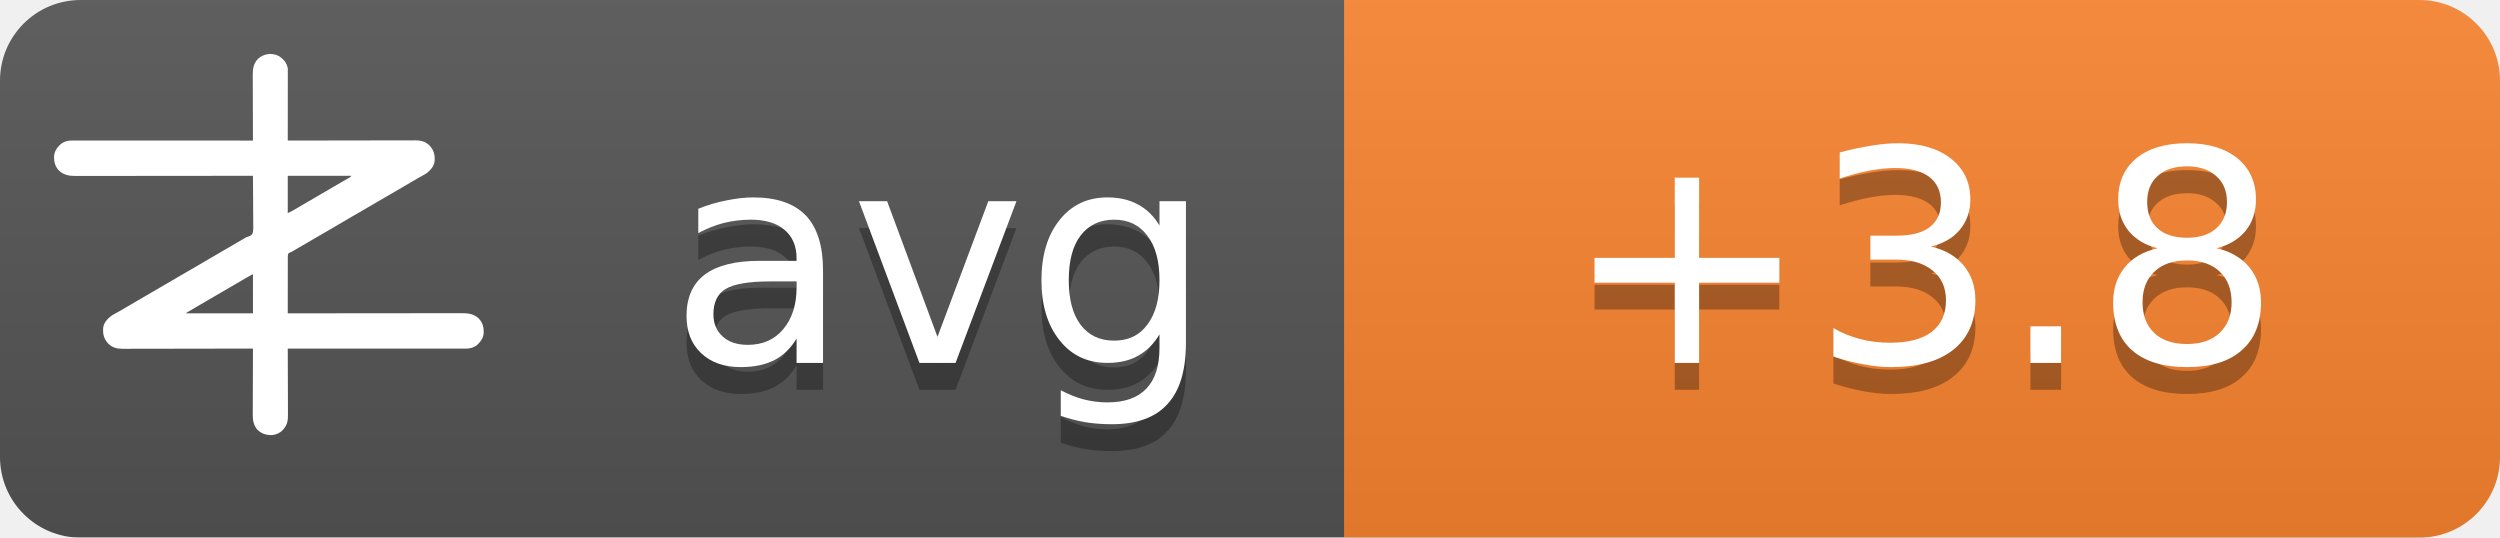
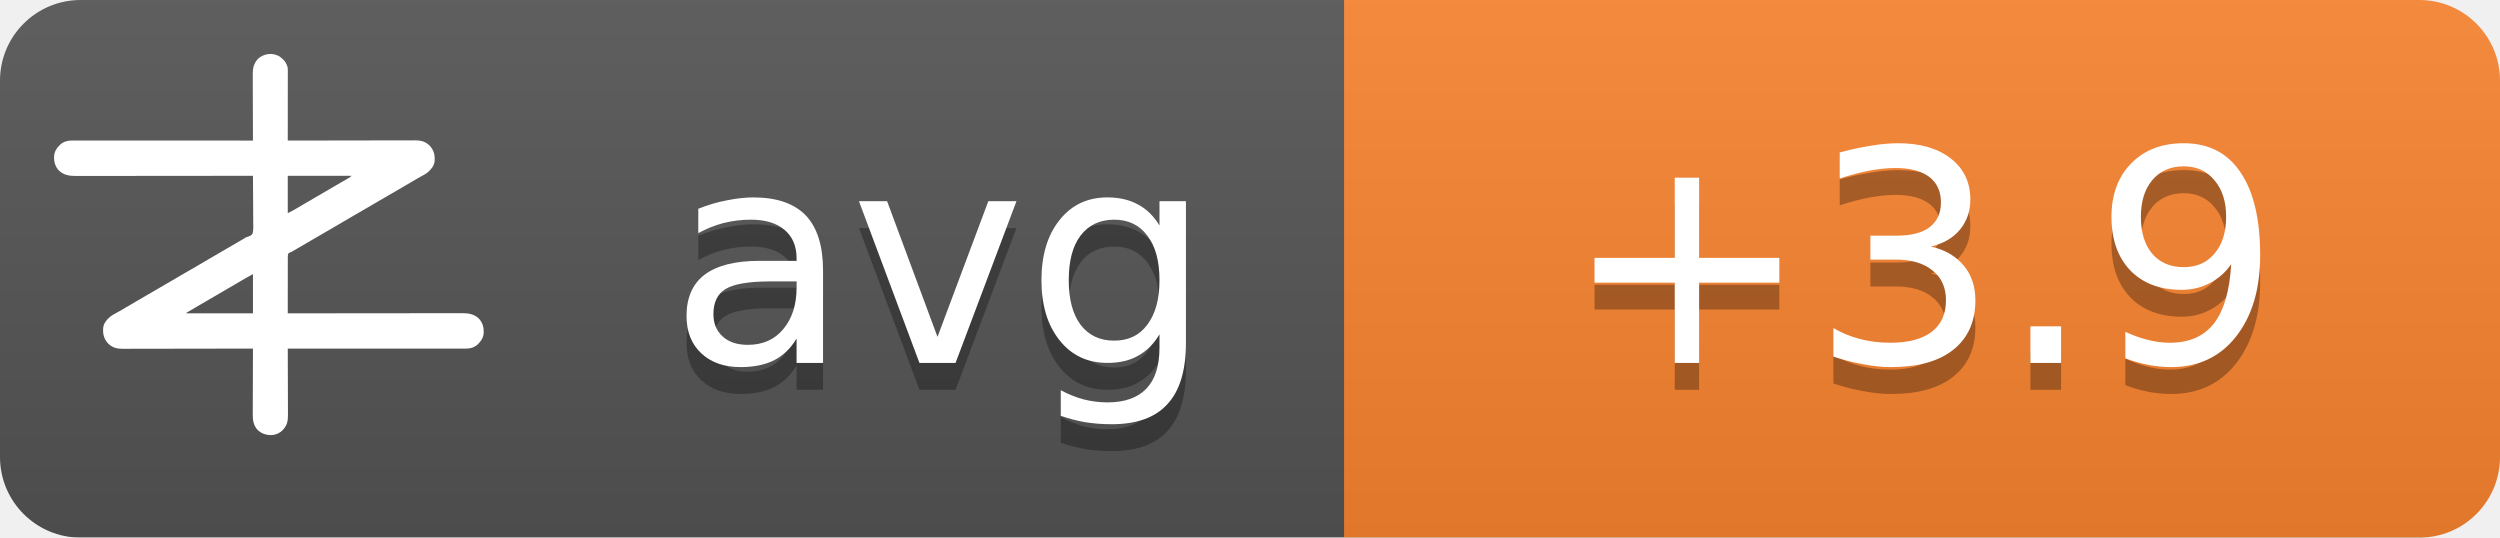
<svg xmlns="http://www.w3.org/2000/svg" width="93" height="20">
  <linearGradient id="b" x2="0" y2="100%">
    <stop offset="0" stop-color="#bbb" stop-opacity=".1" />
    <stop offset="1" stop-opacity=".1" />
  </linearGradient>
  <mask id="a">
    <rect width="93" height="20" rx="3" fill="#fff" />
  </mask>
  <g mask="url(#a)">
    <path fill="#555" d="M0 0h93v20H0z" />
    <path fill="#fb8530" d="M50 0h43v20H50z" />
    <path fill="url(#b)" d="M0 0h93v20H0z" />
  </g>
  <g fill="#fff" text-anchor="middle" font-family="DejaVu Sans,Verdana,Geneva,sans-serif" font-size="11">
    <text x="35" y="14.5" fill="#010101" fill-opacity=".3" text-anchor="middle">avg</text>
    <text x="35" y="13.5" text-anchor="middle">avg</text>
-     <text x="71.5" y="14.5" fill="#010101" fill-opacity=".3" text-anchor="middle">+3.8</text>
-     <text x="71.5" y="13.5" text-anchor="middle">+3.8</text>
+     <text x="71.5" y="14.5" fill="#010101" fill-opacity=".3" text-anchor="middle">+3.9</text>
+     <text x="71.5" y="13.5" text-anchor="middle">+3.9</text>
  </g>
  <g transform="translate(2, 2) scale(0.0156)">
    <path d="M538.273,6.355 C540.3,7.803 542.146,9.339 544,11 C544.605,11.501 545.209,12.003 545.832,12.52 C551.93,17.98 556.451,25.923 558,34 C558.09,36.348 558.122,38.699 558.12,41.049 C558.121,41.759 558.122,42.469 558.123,43.2 C558.124,45.578 558.119,47.957 558.114,50.335 C558.113,52.04 558.113,53.745 558.114,55.45 C558.114,60.08 558.108,64.71 558.101,69.339 C558.095,74.177 558.095,79.015 558.093,83.853 C558.09,93.015 558.082,102.177 558.072,111.339 C558.061,121.77 558.055,132.2 558.05,142.63 C558.04,164.087 558.022,185.543 558,207 C558.992,206.998 558.992,206.998 560.005,206.995 C599.244,206.906 638.484,206.837 677.724,206.796 C682.439,206.791 687.153,206.786 691.868,206.78 C692.807,206.779 693.746,206.778 694.713,206.777 C709.897,206.76 725.081,206.728 740.266,206.691 C755.854,206.654 771.443,206.632 787.031,206.624 C796.645,206.618 806.259,206.601 815.872,206.568 C822.471,206.547 829.069,206.541 835.668,206.546 C839.471,206.549 843.274,206.545 847.077,206.523 C851.211,206.5 855.344,206.508 859.478,206.519 C860.666,206.507 861.854,206.496 863.077,206.484 C874.708,206.566 885.27,209.022 894,217 C894.866,217.763 895.732,218.526 896.625,219.312 C906.609,230.61 909.093,241.115 908.211,255.893 C907.045,267.523 899.957,275.585 891.527,282.982 C887.507,286.192 883.149,288.577 878.625,291 C876.581,292.125 874.538,293.253 872.496,294.383 C871.434,294.97 870.371,295.557 869.277,296.161 C863.687,299.298 858.19,302.589 852.688,305.875 C842.692,311.83 832.649,317.693 822.564,323.493 C812.339,329.374 802.151,335.315 791.968,341.266 C786.98,344.18 781.99,347.09 777,350 C775,351.167 773,352.333 771,353.5 C767,355.833 763,358.167 759,360.5 C758.01,361.077 757.02,361.655 756,362.25 C753.999,363.417 751.997,364.585 749.996,365.752 C745.019,368.655 740.044,371.558 735.07,374.465 C724.795,380.468 714.504,386.442 704.188,392.375 C695.251,397.517 686.361,402.73 677.5,408 C667.565,413.909 657.583,419.731 647.563,425.494 C637.339,431.374 627.151,437.315 616.968,443.266 C611.98,446.18 606.99,449.09 602,452 C595.8,455.616 589.601,459.233 583.402,462.852 C581.779,463.799 581.779,463.799 580.123,464.766 C578.058,465.971 575.993,467.177 573.928,468.383 C572.991,468.929 572.055,469.476 571.09,470.039 C570.274,470.516 569.458,470.992 568.617,471.483 C566,473 566,473 562.392,474.252 C560.444,475.261 560.444,475.261 559,477 C557.895,481.466 558.058,485.91 558.114,490.489 C558.106,491.889 558.095,493.288 558.081,494.688 C558.052,498.486 558.066,502.282 558.088,506.08 C558.104,510.049 558.08,514.018 558.06,517.987 C558.029,525.502 558.033,533.017 558.05,540.532 C558.068,549.089 558.046,557.645 558.021,566.201 C557.97,583.801 557.969,601.4 558,619 C558.905,618.999 559.811,618.998 560.743,618.997 C614.404,618.929 668.065,618.878 721.726,618.847 C728.169,618.843 734.613,618.839 741.057,618.835 C742.339,618.834 743.622,618.834 744.944,618.833 C765.713,618.82 786.482,618.796 807.25,618.769 C828.563,618.74 849.875,618.724 871.187,618.718 C884.337,618.714 897.486,618.701 910.636,618.676 C919.654,618.66 928.673,618.656 937.691,618.659 C942.893,618.661 948.096,618.658 953.298,618.642 C958.065,618.628 962.833,618.627 967.6,618.637 C969.32,618.639 971.041,618.635 972.761,618.625 C988.359,618.545 1001.304,620.231 1013.289,631.07 C1022.63,640.831 1025.523,651.69 1025.273,664.816 C1024.716,676.951 1018.801,685.602 1010.25,693.75 C1002.107,700.576 993.074,703.126 982.638,703.123 C981.903,703.124 981.168,703.125 980.41,703.127 C977.94,703.129 975.469,703.125 972.998,703.12 C971.212,703.121 969.426,703.122 967.64,703.123 C962.725,703.125 957.811,703.121 952.897,703.116 C947.6,703.112 942.303,703.113 937.006,703.114 C927.826,703.114 918.646,703.111 909.467,703.106 C896.194,703.098 882.922,703.095 869.65,703.094 C848.117,703.092 826.585,703.085 805.052,703.075 C784.134,703.066 763.215,703.059 742.296,703.055 C740.362,703.055 740.362,703.055 738.389,703.054 C731.923,703.053 725.456,703.052 718.989,703.05 C665.326,703.04 611.663,703.022 558,703 C558.004,703.881 558.007,704.763 558.011,705.671 C558.1,727.147 558.166,748.623 558.207,770.099 C558.228,780.485 558.256,790.871 558.302,801.257 C558.342,810.312 558.367,819.367 558.376,828.422 C558.382,833.214 558.394,838.006 558.423,842.798 C558.45,847.315 558.458,851.831 558.452,856.348 C558.454,858 558.461,859.651 558.477,861.303 C558.593,874.39 556.909,884.889 548,895 C547.475,895.617 546.951,896.235 546.41,896.871 C539.67,904.246 530.375,908.396 520.457,909.341 C506.721,909.483 496.278,906.386 486,897 C475.869,885.646 474.41,873.462 474.546,858.87 C474.547,857.164 474.546,855.458 474.544,853.752 C474.543,849.152 474.566,844.551 474.594,839.951 C474.62,835.132 474.622,830.312 474.627,825.493 C474.639,816.381 474.672,807.269 474.712,798.157 C474.757,787.777 474.779,777.397 474.799,767.017 C474.84,745.678 474.911,724.339 475,703 C474.324,703.002 473.647,703.003 472.95,703.005 C432.834,703.094 392.718,703.163 352.601,703.204 C347.781,703.209 342.961,703.214 338.141,703.22 C337.181,703.221 336.222,703.222 335.233,703.223 C319.709,703.24 304.185,703.272 288.662,703.309 C272.725,703.346 256.788,703.368 240.852,703.376 C231.023,703.382 221.195,703.399 211.366,703.432 C204.62,703.453 197.875,703.459 191.129,703.454 C187.241,703.451 183.353,703.455 179.465,703.477 C175.897,703.496 172.329,703.497 168.762,703.484 C166.876,703.481 164.991,703.498 163.106,703.516 C151.4,703.435 140.793,701.035 132,693 C131.134,692.237 130.268,691.474 129.375,690.688 C119.391,679.39 116.907,668.885 117.789,654.107 C118.955,642.477 126.043,634.415 134.473,627.018 C138.493,623.808 142.851,621.423 147.375,619 C149.419,617.875 151.462,616.747 153.504,615.617 C154.566,615.03 155.629,614.443 156.723,613.839 C162.313,610.702 167.81,607.411 173.312,604.125 C183.308,598.17 193.351,592.307 203.436,586.507 C213.661,580.626 223.849,574.685 234.032,568.734 C239.02,565.82 244.01,562.91 249,560 C251,558.833 253,557.667 255,556.5 C267,549.5 279,542.5 291,535.5 C291.99,534.923 292.98,534.345 294,533.75 C296.001,532.583 298.003,531.415 300.004,530.248 C304.981,527.345 309.956,524.442 314.93,521.535 C325.205,515.532 335.496,509.558 345.812,503.625 C354.749,498.483 363.639,493.27 372.5,488 C382.435,482.091 392.417,476.269 402.437,470.506 C409.68,466.34 416.909,462.151 424.125,457.938 C425.588,457.083 425.588,457.083 427.08,456.212 C430.054,454.475 433.027,452.738 436,451 C440.208,448.541 444.416,446.083 448.625,443.625 C449.56,443.078 450.494,442.532 451.458,441.969 C452.371,441.435 453.285,440.901 454.227,440.352 C455.087,439.812 455.946,439.273 456.832,438.717 C460,437 460,437 463.571,436.011 C468.09,434.438 471.29,433.051 474,429 C476.614,419.869 475.804,409.751 475.621,400.323 C475.562,396.476 475.582,392.63 475.593,388.784 C475.603,381.508 475.541,374.236 475.454,366.961 C475.358,358.676 475.341,350.391 475.331,342.105 C475.309,325.069 475.188,308.035 475,291 C473.62,291.002 473.62,291.002 472.212,291.003 C417.674,291.071 363.137,291.122 308.599,291.153 C302.05,291.157 295.501,291.161 288.953,291.165 C287.649,291.166 286.345,291.166 285.002,291.167 C263.894,291.18 242.785,291.204 221.677,291.231 C200.017,291.26 178.357,291.276 156.696,291.282 C143.332,291.286 129.967,291.299 116.602,291.324 C107.437,291.34 98.271,291.344 89.106,291.341 C83.818,291.339 78.531,291.342 73.244,291.358 C68.398,291.372 63.554,291.373 58.708,291.363 C56.96,291.361 55.211,291.365 53.463,291.375 C37.782,291.454 24.767,289.833 12.711,278.93 C3.37,269.169 0.477,258.31 0.727,245.184 C1.284,233.049 7.199,224.398 15.75,216.25 C23.907,209.413 33.022,206.837 43.471,206.877 C44.592,206.875 44.592,206.875 45.735,206.873 C48.246,206.871 50.757,206.875 53.267,206.88 C55.083,206.879 56.898,206.878 58.713,206.877 C63.707,206.875 68.701,206.879 73.695,206.884 C79.078,206.888 84.461,206.887 89.844,206.886 C99.172,206.886 108.501,206.889 117.83,206.894 C131.317,206.902 144.805,206.905 158.293,206.906 C180.174,206.908 202.056,206.915 223.938,206.925 C245.197,206.934 266.455,206.941 287.714,206.945 C289.024,206.945 290.334,206.946 291.683,206.946 C298.255,206.947 304.827,206.948 311.398,206.95 C365.932,206.96 420.466,206.978 475,207 C474.996,206.119 474.993,205.237 474.989,204.329 C474.9,182.853 474.834,161.377 474.793,139.901 C474.772,129.515 474.744,119.129 474.698,108.743 C474.658,99.688 474.633,90.633 474.624,81.578 C474.618,76.786 474.606,71.994 474.577,67.202 C474.55,62.685 474.542,58.169 474.548,53.652 C474.546,52 474.539,50.349 474.523,48.697 C474.394,34.178 477.037,23.083 487,12 C500.963,-0.67 521.883,-3.417 538.273,6.355 Z M558,291 C558,320.37 558,349.74 558,380 C568.041,374.999 568.041,374.999 577.75,369.5 C579.212,368.63 580.674,367.76 582.137,366.891 C582.915,366.427 583.692,365.964 584.494,365.486 C589.168,362.714 593.867,359.985 598.562,357.25 C600.626,356.047 602.69,354.844 604.754,353.641 C606.305,352.737 606.305,352.737 607.887,351.814 C612.926,348.878 617.963,345.939 623,343 C625,341.833 627,340.667 629,339.5 C629.99,338.923 630.98,338.345 632,337.75 C665,318.5 665,318.5 668.005,316.747 C669.988,315.59 671.971,314.433 673.954,313.274 C679.207,310.206 684.467,307.151 689.738,304.113 C690.838,303.477 691.939,302.841 693.072,302.186 C695.187,300.963 697.304,299.744 699.424,298.529 C700.848,297.705 700.848,297.705 702.301,296.863 C703.138,296.382 703.975,295.9 704.837,295.404 C707.289,293.919 707.289,293.919 710,291 C659.84,291 609.68,291 558,291 Z M469.207,528.605 C468.196,529.17 467.184,529.735 466.142,530.316 C465.043,530.934 463.945,531.551 462.812,532.188 C461.682,532.822 460.552,533.456 459.387,534.109 C450.357,539.189 441.423,544.425 432.52,549.723 C426.741,553.161 420.935,556.553 415.125,559.938 C414.127,560.519 413.129,561.1 412.101,561.699 C410.078,562.878 408.055,564.056 406.032,565.234 C401.02,568.153 396.01,571.077 391,574 C389,575.167 387,576.333 385,577.5 C384.01,578.077 383.02,578.655 382,579.25 C373,584.5 373,584.5 369.998,586.251 C368.005,587.414 366.012,588.576 364.02,589.739 C358.909,592.721 353.798,595.7 348.684,598.676 C335.318,606.454 335.318,606.454 322,614.312 C321.065,614.863 321.065,614.863 320.111,615.425 C318.723,616.255 317.358,617.123 316,618 C316,618.33 316,618.66 316,619 C368.47,619 420.94,619 475,619 C475,588.31 475,557.62 475,526 C472.956,526 470.925,527.646 469.207,528.605 Z" fill="#fff" fill-rule="nonzero" />
  </g>
</svg>
